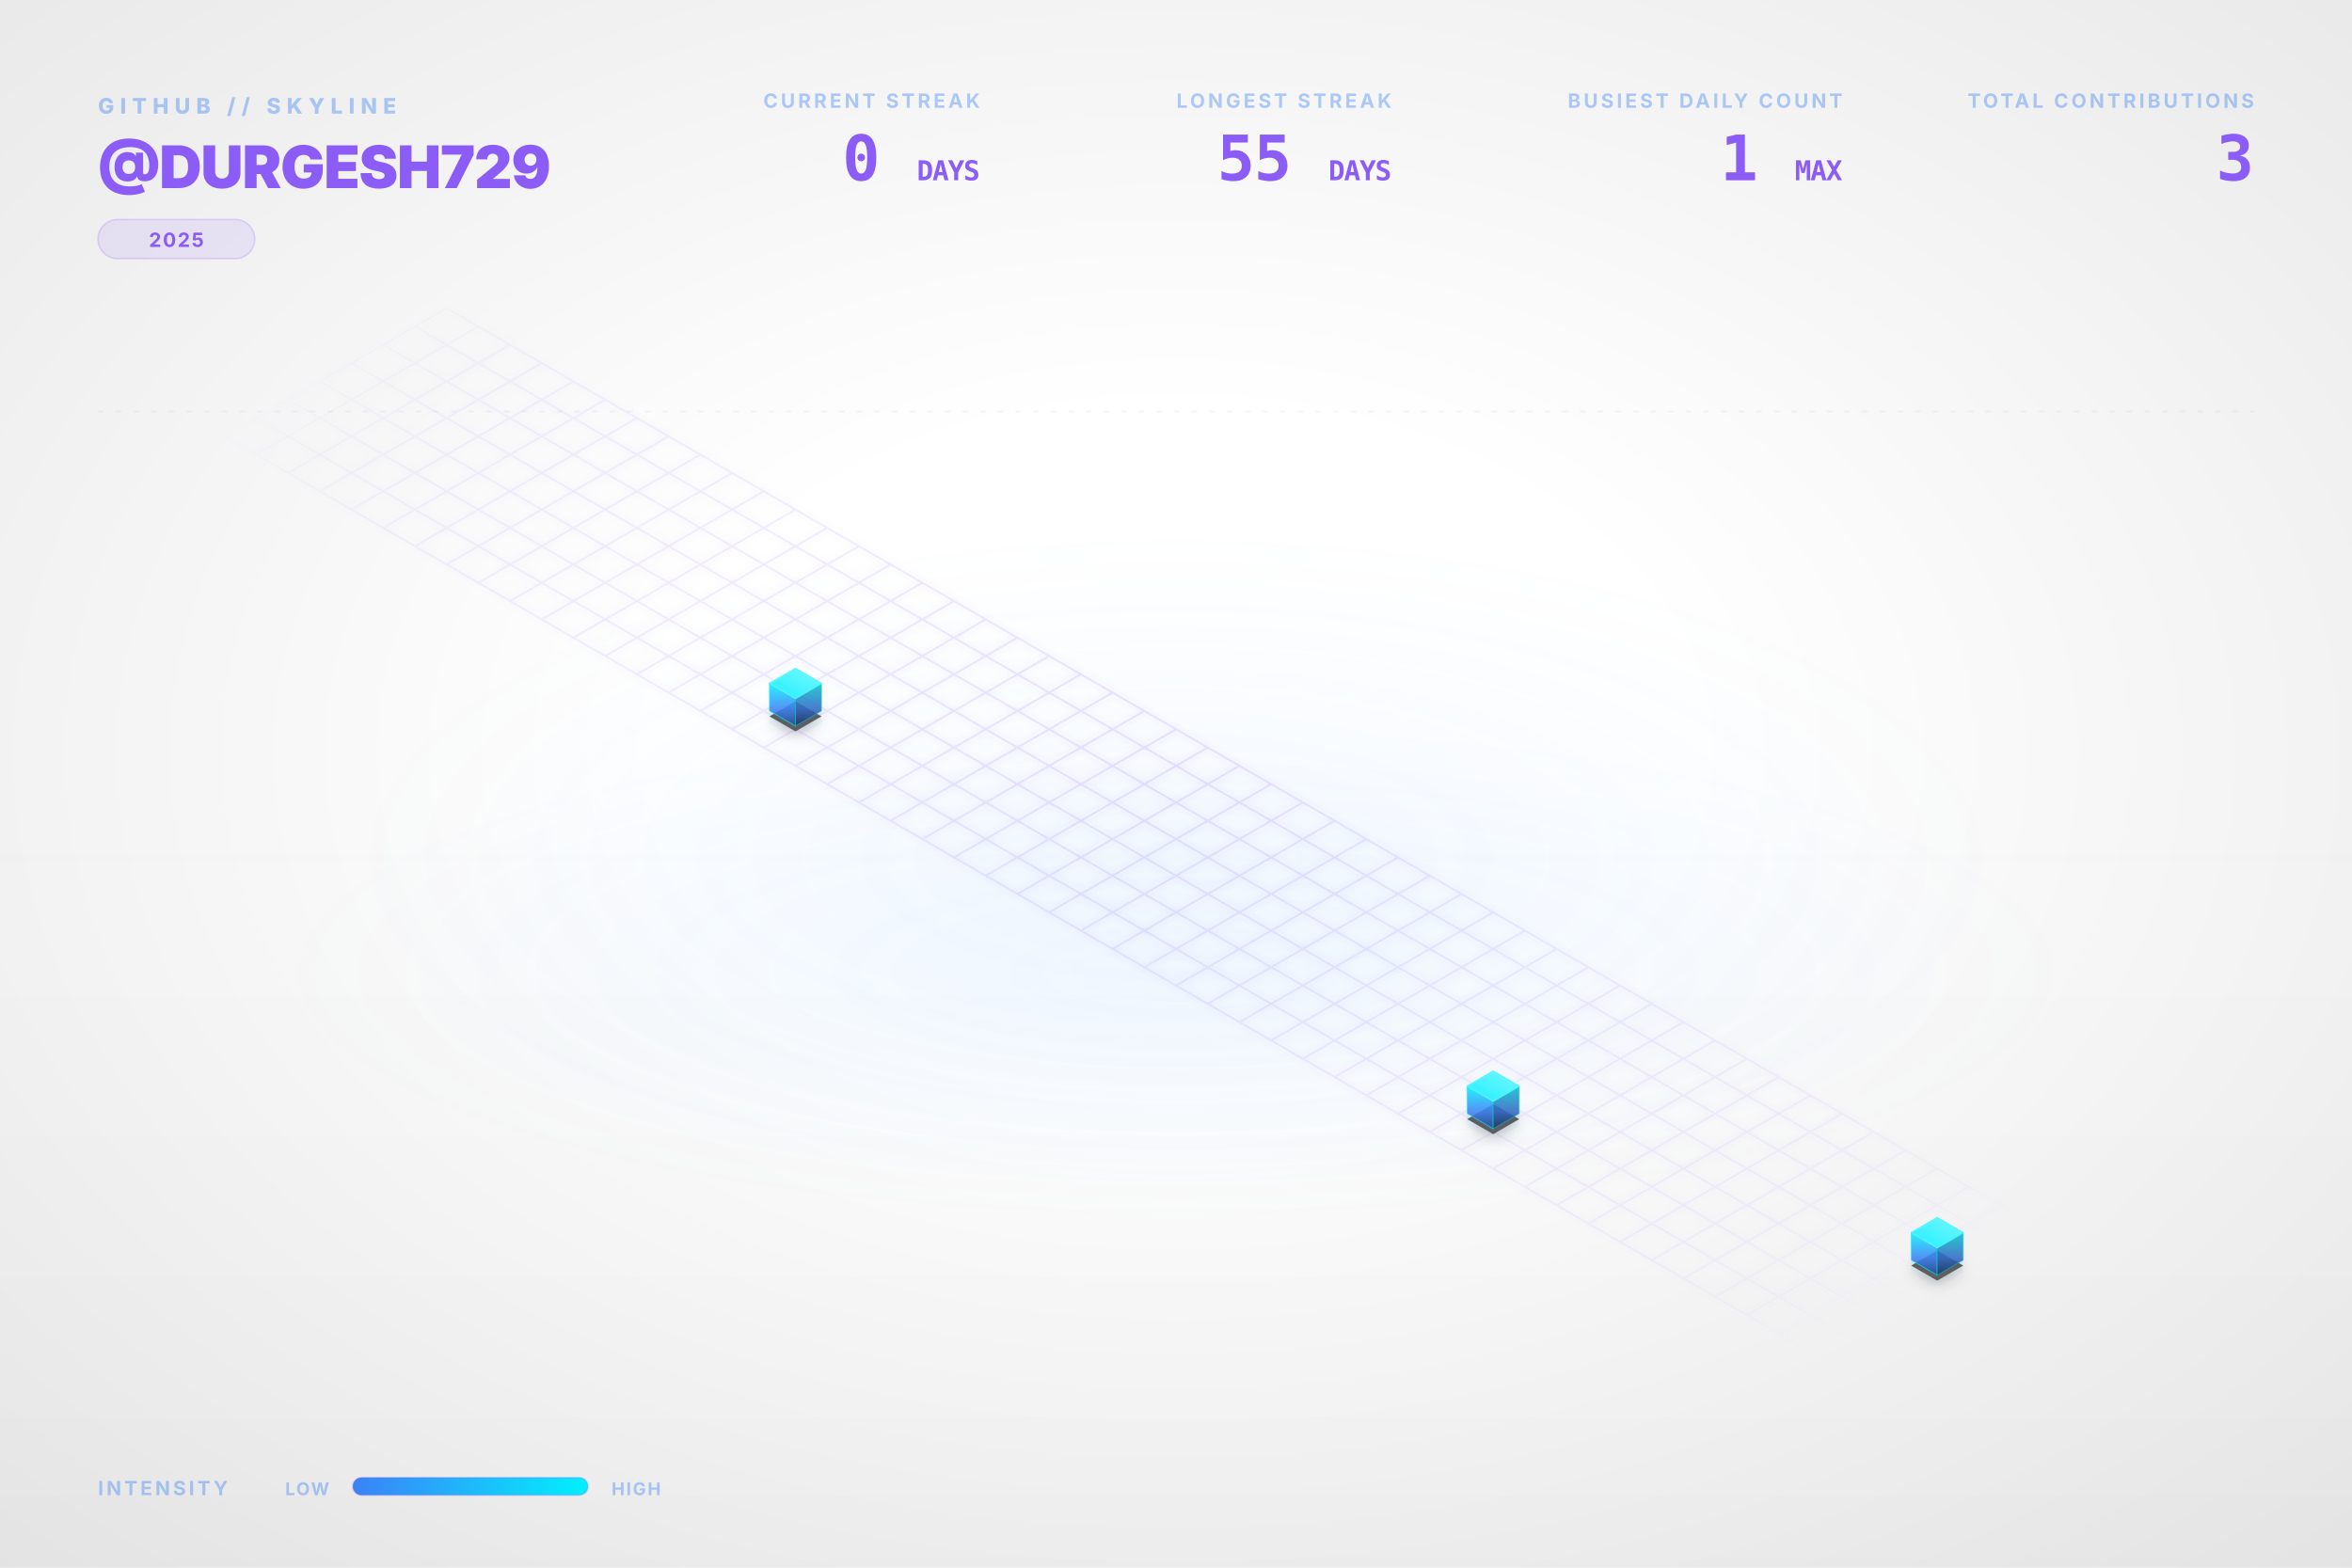
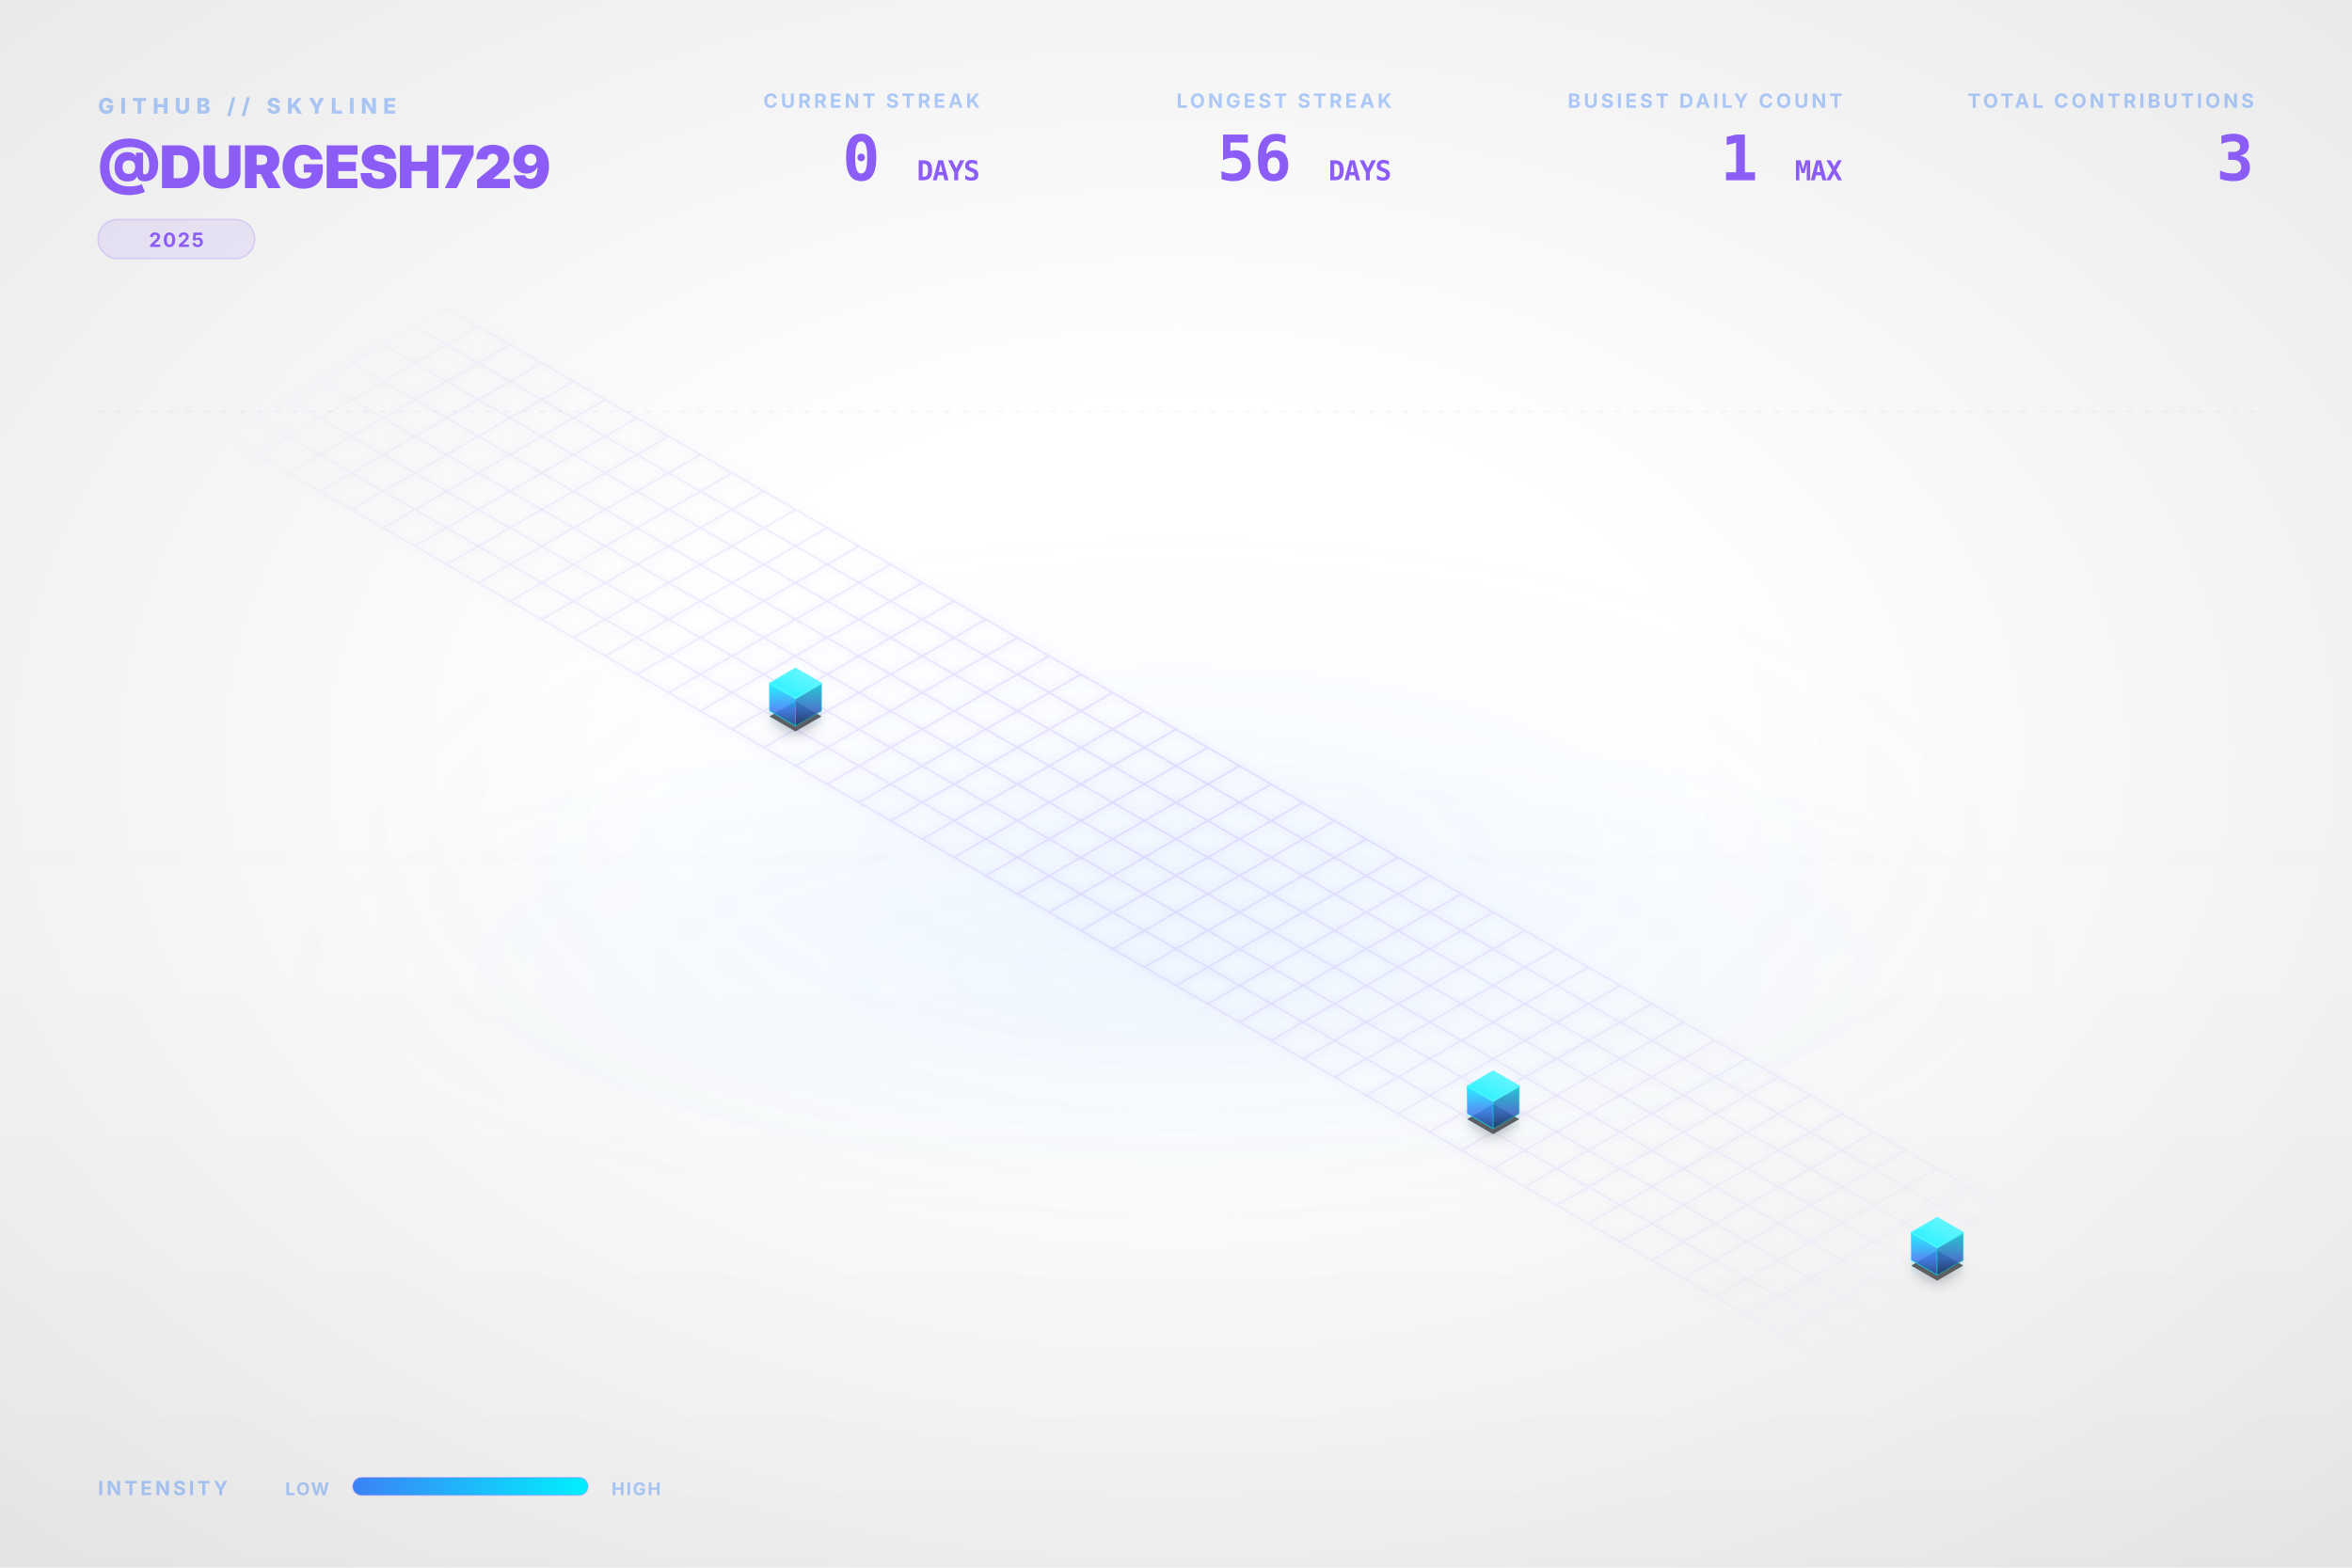
<svg xmlns="http://www.w3.org/2000/svg" viewBox="0 0 1200 800" width="100%" height="100%">
  <style type="text/css">
    .dashboard-text {
      font-family: Inter, 'Segoe UI', Helvetica, Arial, sans-serif;
      -webkit-font-smoothing: antialiased;
      -moz-osx-font-smoothing: grayscale;
    }
    .code-text {
      font-family: "JetBrains Mono", Consolas, monospace;
    }
    .building-face {
      stroke-linejoin: round;
      transition: all 0.3s ease;
    }
    path[fill="url(#top-face-gradient)"] {
      stroke: #4cf4ff;
      stroke-width: 0.8px;
    }
    path[fill="url(#left-face-gradient)"] {
      stroke: #00F0FF;
      stroke-opacity: 0.7;
    }
    path[fill="url(#right-face-gradient)"] {
      stroke: #00c0cc;
      stroke-opacity: 0.6;
    }
  </style>
  <defs>
    <linearGradient id="left-face-gradient" x1="0%" y1="100%" x2="0%" y2="0%">
      <stop offset="0%" stop-color="#234e93" stop-opacity="0.95" />
      <stop offset="40%" stop-color="#3B82F6" stop-opacity="0.95" />
      <stop offset="100%" stop-color="#00F0FF" stop-opacity="0.95" />
    </linearGradient>
    <linearGradient id="right-face-gradient" x1="0%" y1="100%" x2="0%" y2="0%">
      <stop offset="0%" stop-color="#173462" stop-opacity="0.95" />
      <stop offset="40%" stop-color="#2f68c4" stop-opacity="0.95" />
      <stop offset="100%" stop-color="#00c0cc" stop-opacity="0.95" />
    </linearGradient>
    <linearGradient id="top-face-gradient" x1="0%" y1="100%" x2="100%" y2="0%">
      <stop offset="0%" stop-color="#00F0FF" stop-opacity="0.98" />
      <stop offset="100%" stop-color="#66f6ff" stop-opacity="0.98" />
    </linearGradient>
    <linearGradient id="reflection-gradient-left" x1="0%" y1="0%" x2="0%" y2="100%">
      <stop offset="0%" stop-color="#00F0FF" stop-opacity="0.25" />
      <stop offset="100%" stop-color="#3B82F6" stop-opacity="0.0" />
    </linearGradient>
    <linearGradient id="reflection-gradient-right" x1="0%" y1="0%" x2="0%" y2="100%">
      <stop offset="0%" stop-color="#00c0cc" stop-opacity="0.25" />
      <stop offset="100%" stop-color="#2f68c4" stop-opacity="0.0" />
    </linearGradient>
    <filter id="ambient-shadow" x="-20%" y="-20%" width="140%" height="140%">
      <feGaussianBlur in="SourceAlpha" stdDeviation="4" />
      <feOffset dx="0" dy="2" result="offsetblur" />
      <feComponentTransfer>
        <feFuncA type="linear" slope="0.4" />
      </feComponentTransfer>
      <feMerge>
        <feMergeNode />
        <feMergeNode in="SourceGraphic" />
      </feMerge>
    </filter>
    <filter id="neon-glow" x="-50%" y="-50%" width="200%" height="200%">
      <feGaussianBlur stdDeviation="2.0" result="coloredBlur" />
      <feMerge>
        <feMergeNode in="coloredBlur" />
        <feMergeNode in="SourceGraphic" />
      </feMerge>
    </filter>
    <radialGradient id="bg-vignette" cx="50%" cy="48%" r="72%">
      <stop offset="30%" stop-color="#0D1117" stop-opacity="0" />
      <stop offset="100%" stop-color="#000000" stop-opacity="0.09" />
    </radialGradient>
    <linearGradient id="bg-vertical-grad" x1="0%" y1="0%" x2="0%" y2="100%">
      <stop offset="0%" stop-color="#ffffff" stop-opacity="0.018" />
      <stop offset="50%" stop-color="#ffffff" stop-opacity="0" />
      <stop offset="100%" stop-color="#000000" stop-opacity="0.022" />
    </linearGradient>
    <radialGradient id="floor-ambient-glow" cx="50%" cy="50%" r="50%">
      <stop offset="0%" stop-color="#58a6ff" stop-opacity="0.06" />
      <stop offset="100%" stop-color="#58a6ff" stop-opacity="0" />
    </radialGradient>
    <filter id="skyline-bloom" x="-30%" y="-30%" width="160%" height="160%" color-interpolation-filters="sRGB">
      <feGaussianBlur stdDeviation="18" result="blur" />
      <feComposite in="blur" in2="SourceGraphic" operator="over" />
    </filter>
    <filter id="bg-noise" x="0%" y="0%" width="100%" height="100%" color-interpolation-filters="sRGB">
      <feTurbulence type="fractalNoise" baseFrequency="0.65" numOctaves="3" stitchTiles="stitch" result="noise" />
      <feColorMatrix type="saturate" values="0" in="noise" result="grayNoise" />
      <feBlend in="SourceGraphic" in2="grayNoise" mode="overlay" result="blended" />
      <feComposite in="blended" in2="SourceGraphic" operator="in" />
    </filter>
    <radialGradient id="grid-fade" cx="50%" cy="50%" r="50%">
      <stop offset="0%" stop-color="#ffffff" stop-opacity="1.0" />
      <stop offset="80%" stop-color="#ffffff" stop-opacity="0.4" />
      <stop offset="100%" stop-color="#ffffff" stop-opacity="0.0" />
    </radialGradient>
    <mask id="grid-mask">
      <rect width="100%" height="100%" fill="url(#grid-fade)" />
    </mask>
    <linearGradient id="laser-grad" x1="0%" y1="0%" x2="100%" y2="0%">
      <stop offset="0%" stop-color="#00F0FF" stop-opacity="0" />
      <stop offset="15%" stop-color="#00F0FF" stop-opacity="1" />
      <stop offset="85%" stop-color="#00F0FF" stop-opacity="1" />
      <stop offset="100%" stop-color="#00F0FF" stop-opacity="0" />
    </linearGradient>
    <linearGradient id="legend-gradient" x1="0%" y1="0%" x2="100%" y2="0%">
      <stop offset="0%" stop-color="#3B82F6" />
      <stop offset="100%" stop-color="#00F0FF" />
    </linearGradient>
  </defs>
  <rect id="bg-base" width="1200" height="800" fill="none" />
  <rect width="1200" height="800" fill="url(#bg-vertical-grad)" />
  <rect width="1200" height="800" fill="url(#bg-vignette)" />
  <ellipse cx="600.0" cy="496.0" rx="456.0" ry="128.0" fill="url(#floor-ambient-glow)" opacity="1" />
  <g id="skyline-scene" transform="translate(39.5, 17.13) scale(0.9342)">
    <ellipse cx="600.0" cy="450.0" rx="450" ry="180" fill="url(#floor-ambient-glow)" />
    <path class="floor-grid" d="M 201.63,150.0 L 1119.62,680.0 M 184.31,160.0 L 1102.29,690.0 M 166.99,170.0 L 1084.97,700.0 M 149.67,180.0 L 1067.65,710.0 M 132.35,190.0 L 1050.33,720.0 M 115.03,200.0 L 1033.01,730.0 M 97.71,210.0 L 1015.69,740.0 M 80.38,220.0 L 998.37,750.0 M 201.63,150.0 L 80.38,220.0 M 218.95,160.0 L 97.71,230.0 M 236.27,170.0 L 115.03,240.0 M 253.59,180.0 L 132.35,250.0 M 270.91,190.0 L 149.67,260.0 M 288.23,200.0 L 166.99,270.0 M 305.55,210.0 L 184.31,280.0 M 322.87,220.0 L 201.63,290.0 M 340.19,230.0 L 218.95,300.0 M 357.51,240.0 L 236.27,310.0 M 374.83,250.0 L 253.59,320.0 M 392.15,260.0 L 270.91,330.0 M 409.47,270.0 L 288.23,340.0 M 426.79,280.0 L 305.55,350.0 M 444.12,290.0 L 322.87,360.0 M 461.44,300.0 L 340.19,370.0 M 478.76,310.0 L 357.51,380.0 M 496.08,320.0 L 374.83,390.0 M 513.4,330.0 L 392.15,400.0 M 530.72,340.0 L 409.47,410.0 M 548.04,350.0 L 426.79,420.0 M 565.36,360.0 L 444.12,430.0 M 582.68,370.0 L 461.44,440.0 M 600.0,380.0 L 478.76,450.0 M 617.32,390.0 L 496.08,460.0 M 634.64,400.0 L 513.4,470.0 M 651.96,410.0 L 530.72,480.0 M 669.28,420.0 L 548.04,490.0 M 686.6,430.0 L 565.36,500.0 M 703.92,440.0 L 582.68,510.0 M 721.24,450.0 L 600.0,520.0 M 738.56,460.0 L 617.32,530.0 M 755.88,470.0 L 634.64,540.0 M 773.21,480.0 L 651.96,550.0 M 790.53,490.0 L 669.28,560.0 M 807.85,500.0 L 686.6,570.0 M 825.17,510.0 L 703.92,580.0 M 842.49,520.0 L 721.24,590.0 M 859.81,530.0 L 738.56,600.0 M 877.13,540.0 L 755.88,610.0 M 894.45,550.0 L 773.21,620.0 M 911.77,560.0 L 790.53,630.0 M 929.09,570.0 L 807.85,640.0 M 946.41,580.0 L 825.17,650.0 M 963.73,590.0 L 842.49,660.0 M 981.05,600.0 L 859.81,670.0 M 998.37,610.0 L 877.13,680.0 M 1015.69,620.0 L 894.45,690.0 M 1033.01,630.0 L 911.77,700.0 M 1050.33,640.0 L 929.09,710.0 M 1067.65,650.0 L 946.41,720.0 M 1084.97,660.0 L 963.73,730.0 M 1102.29,670.0 L 981.05,740.0 M 1119.62,680.0 L 998.37,750.0" fill="none" stroke="#8B5CF6" stroke-opacity="0.15" stroke-width="1.0" filter="url(#neon-glow)" mask="url(#grid-mask)" />
    <path d="M 377.95,370.0 L 377.95,376.75 L 392.15,384.95 L 392.15,378.2 Z" fill="url(#reflection-gradient-left)" opacity="0.4" />
    <path d="M 392.15,378.2 L 392.15,384.95 L 406.36,376.75 L 406.36,370.0 Z" fill="url(#reflection-gradient-right)" opacity="0.4" />
    <path d="M 759.0,590.0 L 759.0,596.75 L 773.21,604.95 L 773.21,598.2 Z" fill="url(#reflection-gradient-left)" opacity="0.4" />
    <path d="M 773.21,598.2 L 773.21,604.95 L 787.41,596.75 L 787.41,590.0 Z" fill="url(#reflection-gradient-right)" opacity="0.4" />
    <path d="M 1001.49,670.0 L 1001.49,676.75 L 1015.69,684.95 L 1015.69,678.2 Z" fill="url(#reflection-gradient-left)" opacity="0.4" />
    <path d="M 1015.69,678.2 L 1015.69,684.95 L 1029.9,676.75 L 1029.9,670.0 Z" fill="url(#reflection-gradient-right)" opacity="0.4" />
    <path d="M 392.15,364.8 L 377.95,373.0 L 392.15,381.2 L 406.36,373.0 Z M 773.21,584.8 L 759.0,593.0 L 773.21,601.2 L 787.41,593.0 Z M 1015.69,664.8 L 1001.49,673.0 L 1015.69,681.2 L 1029.9,673.0 Z" fill="#000000" filter="url(#ambient-shadow)" opacity="0.6" />
    <g>
      <path class="building-face" d="M 377.95,370.0 L 377.95,355.0 L 392.15,363.2 L 392.15,378.2 Z" fill="url(#left-face-gradient)" stroke="#00F0FF" stroke-width="0.5" opacity="0.9" />
      <path class="building-face" d="M 392.15,378.2 L 392.15,363.2 L 406.36,355.0 L 406.36,370.0 Z" fill="url(#right-face-gradient)" stroke="#00F0FF" stroke-width="0.5" opacity="0.9" />
      <path class="building-face" d="M 392.15,346.8 L 377.95,355.0 L 392.15,363.2 L 406.36,355.0 Z" fill="url(#top-face-gradient)" stroke="#00F0FF" stroke-width="0.5" opacity="0.9" />
    </g>
    <g>
      <path class="building-face" d="M 759.0,590.0 L 759.0,575.0 L 773.21,583.2 L 773.21,598.2 Z" fill="url(#left-face-gradient)" stroke="#00F0FF" stroke-width="0.5" opacity="0.9" />
      <path class="building-face" d="M 773.21,598.2 L 773.21,583.2 L 787.41,575.0 L 787.41,590.0 Z" fill="url(#right-face-gradient)" stroke="#00F0FF" stroke-width="0.5" opacity="0.9" />
      <path class="building-face" d="M 773.21,566.8 L 759.0,575.0 L 773.21,583.2 L 787.41,575.0 Z" fill="url(#top-face-gradient)" stroke="#00F0FF" stroke-width="0.5" opacity="0.9" />
    </g>
    <g>
      <path class="building-face" d="M 1001.49,670.0 L 1001.49,655.0 L 1015.69,663.2 L 1015.69,678.2 Z" fill="url(#left-face-gradient)" stroke="#00F0FF" stroke-width="0.5" opacity="0.9" />
      <path class="building-face" d="M 1015.69,678.2 L 1015.69,663.2 L 1029.9,655.0 L 1029.9,670.0 Z" fill="url(#right-face-gradient)" stroke="#00F0FF" stroke-width="0.5" opacity="0.9" />
      <path class="building-face" d="M 1015.69,646.8 L 1001.49,655.0 L 1015.69,663.2 L 1029.9,655.0 Z" fill="url(#top-face-gradient)" stroke="#00F0FF" stroke-width="0.5" opacity="0.9" />
    </g>
  </g>
  <g class="dashboard-text">
    <text x="50" y="58" fill="#3B82F6" font-size="11" font-weight="800" letter-spacing="3px" opacity="0.4">GITHUB // SKYLINE</text>
    <text x="50" y="96" fill="#8B5CF6" font-size="30" font-weight="900" letter-spacing="-0.5px">@DURGESH729</text>
    <g transform="translate(50, 112)">
      <rect x="0" y="0" width="80.0" height="20" rx="10" fill="#8B5CF6" fill-opacity="0.12" stroke="#8B5CF6" stroke-opacity="0.2" stroke-width="0.8" />
      <text x="40.0" y="14" text-anchor="middle" fill="#8B5CF6" font-size="10" font-weight="700" letter-spacing="0.8px">2025</text>
    </g>
    <text x="1150" y="55" text-anchor="end" fill="#3B82F6" font-size="10" font-weight="700" letter-spacing="1.5px" opacity="0.4">TOTAL CONTRIBUTIONS</text>
    <text x="1150" y="92" text-anchor="end" fill="#8B5CF6" font-size="32" font-weight="900" letter-spacing="-0.5px" class="code-text">3</text>
    <text x="940" y="55" text-anchor="end" fill="#3B82F6" font-size="10" font-weight="700" letter-spacing="1.5px" opacity="0.4">BUSIEST DAILY COUNT</text>
    <text x="940" y="92" text-anchor="end" fill="#8B5CF6" font-size="32" font-weight="900" letter-spacing="-0.5px" class="code-text">1 <tspan font-size="14" font-weight="700" opacity="0.5">MAX</tspan>
    </text>
    <text x="710" y="55" text-anchor="end" fill="#3B82F6" font-size="10" font-weight="700" letter-spacing="1.5px" opacity="0.4">LONGEST STREAK</text>
-     <text x="710" y="92" text-anchor="end" fill="#8B5CF6" font-size="32" font-weight="900" letter-spacing="-0.5px" class="code-text">55 <tspan font-size="14" font-weight="700" opacity="0.5">DAYS</tspan>
+     <text x="710" y="92" text-anchor="end" fill="#8B5CF6" font-size="32" font-weight="900" letter-spacing="-0.5px" class="code-text">56 <tspan font-size="14" font-weight="700" opacity="0.5">DAYS</tspan>
    </text>
    <text x="500" y="55" text-anchor="end" fill="#3B82F6" font-size="10" font-weight="700" letter-spacing="1.5px" opacity="0.4">CURRENT STREAK</text>
    <text x="500" y="92" text-anchor="end" fill="#8B5CF6" font-size="32" font-weight="900" letter-spacing="-0.5px" class="code-text">0 <tspan font-size="14" font-weight="700" opacity="0.5">DAYS</tspan>
    </text>
    <text x="50" y="763" fill="#3B82F6" font-size="10" font-weight="700" letter-spacing="1.5px" opacity="0.4">INTENSITY</text>
    <text x="168" y="763" text-anchor="end" fill="#3B82F6" font-size="9" font-weight="700" letter-spacing="0.8px" opacity="0.4">LOW</text>
    <rect x="180" y="754" width="120" height="9" rx="4.5" fill="url(#legend-gradient)" />
    <rect x="180" y="754" width="120" height="9" rx="4.5" fill="none" stroke="#8B5CF6" stroke-opacity="0.25" stroke-width="0.8" />
    <text x="312" y="763" fill="#3B82F6" font-size="9" font-weight="700" letter-spacing="0.8px" opacity="0.4">HIGH</text>
    <line x1="50" y1="210" x2="1150" y2="210" stroke="#8B5CF6" stroke-opacity="0.08" stroke-width="0.8" stroke-dasharray="3,6" />
  </g>
</svg>
